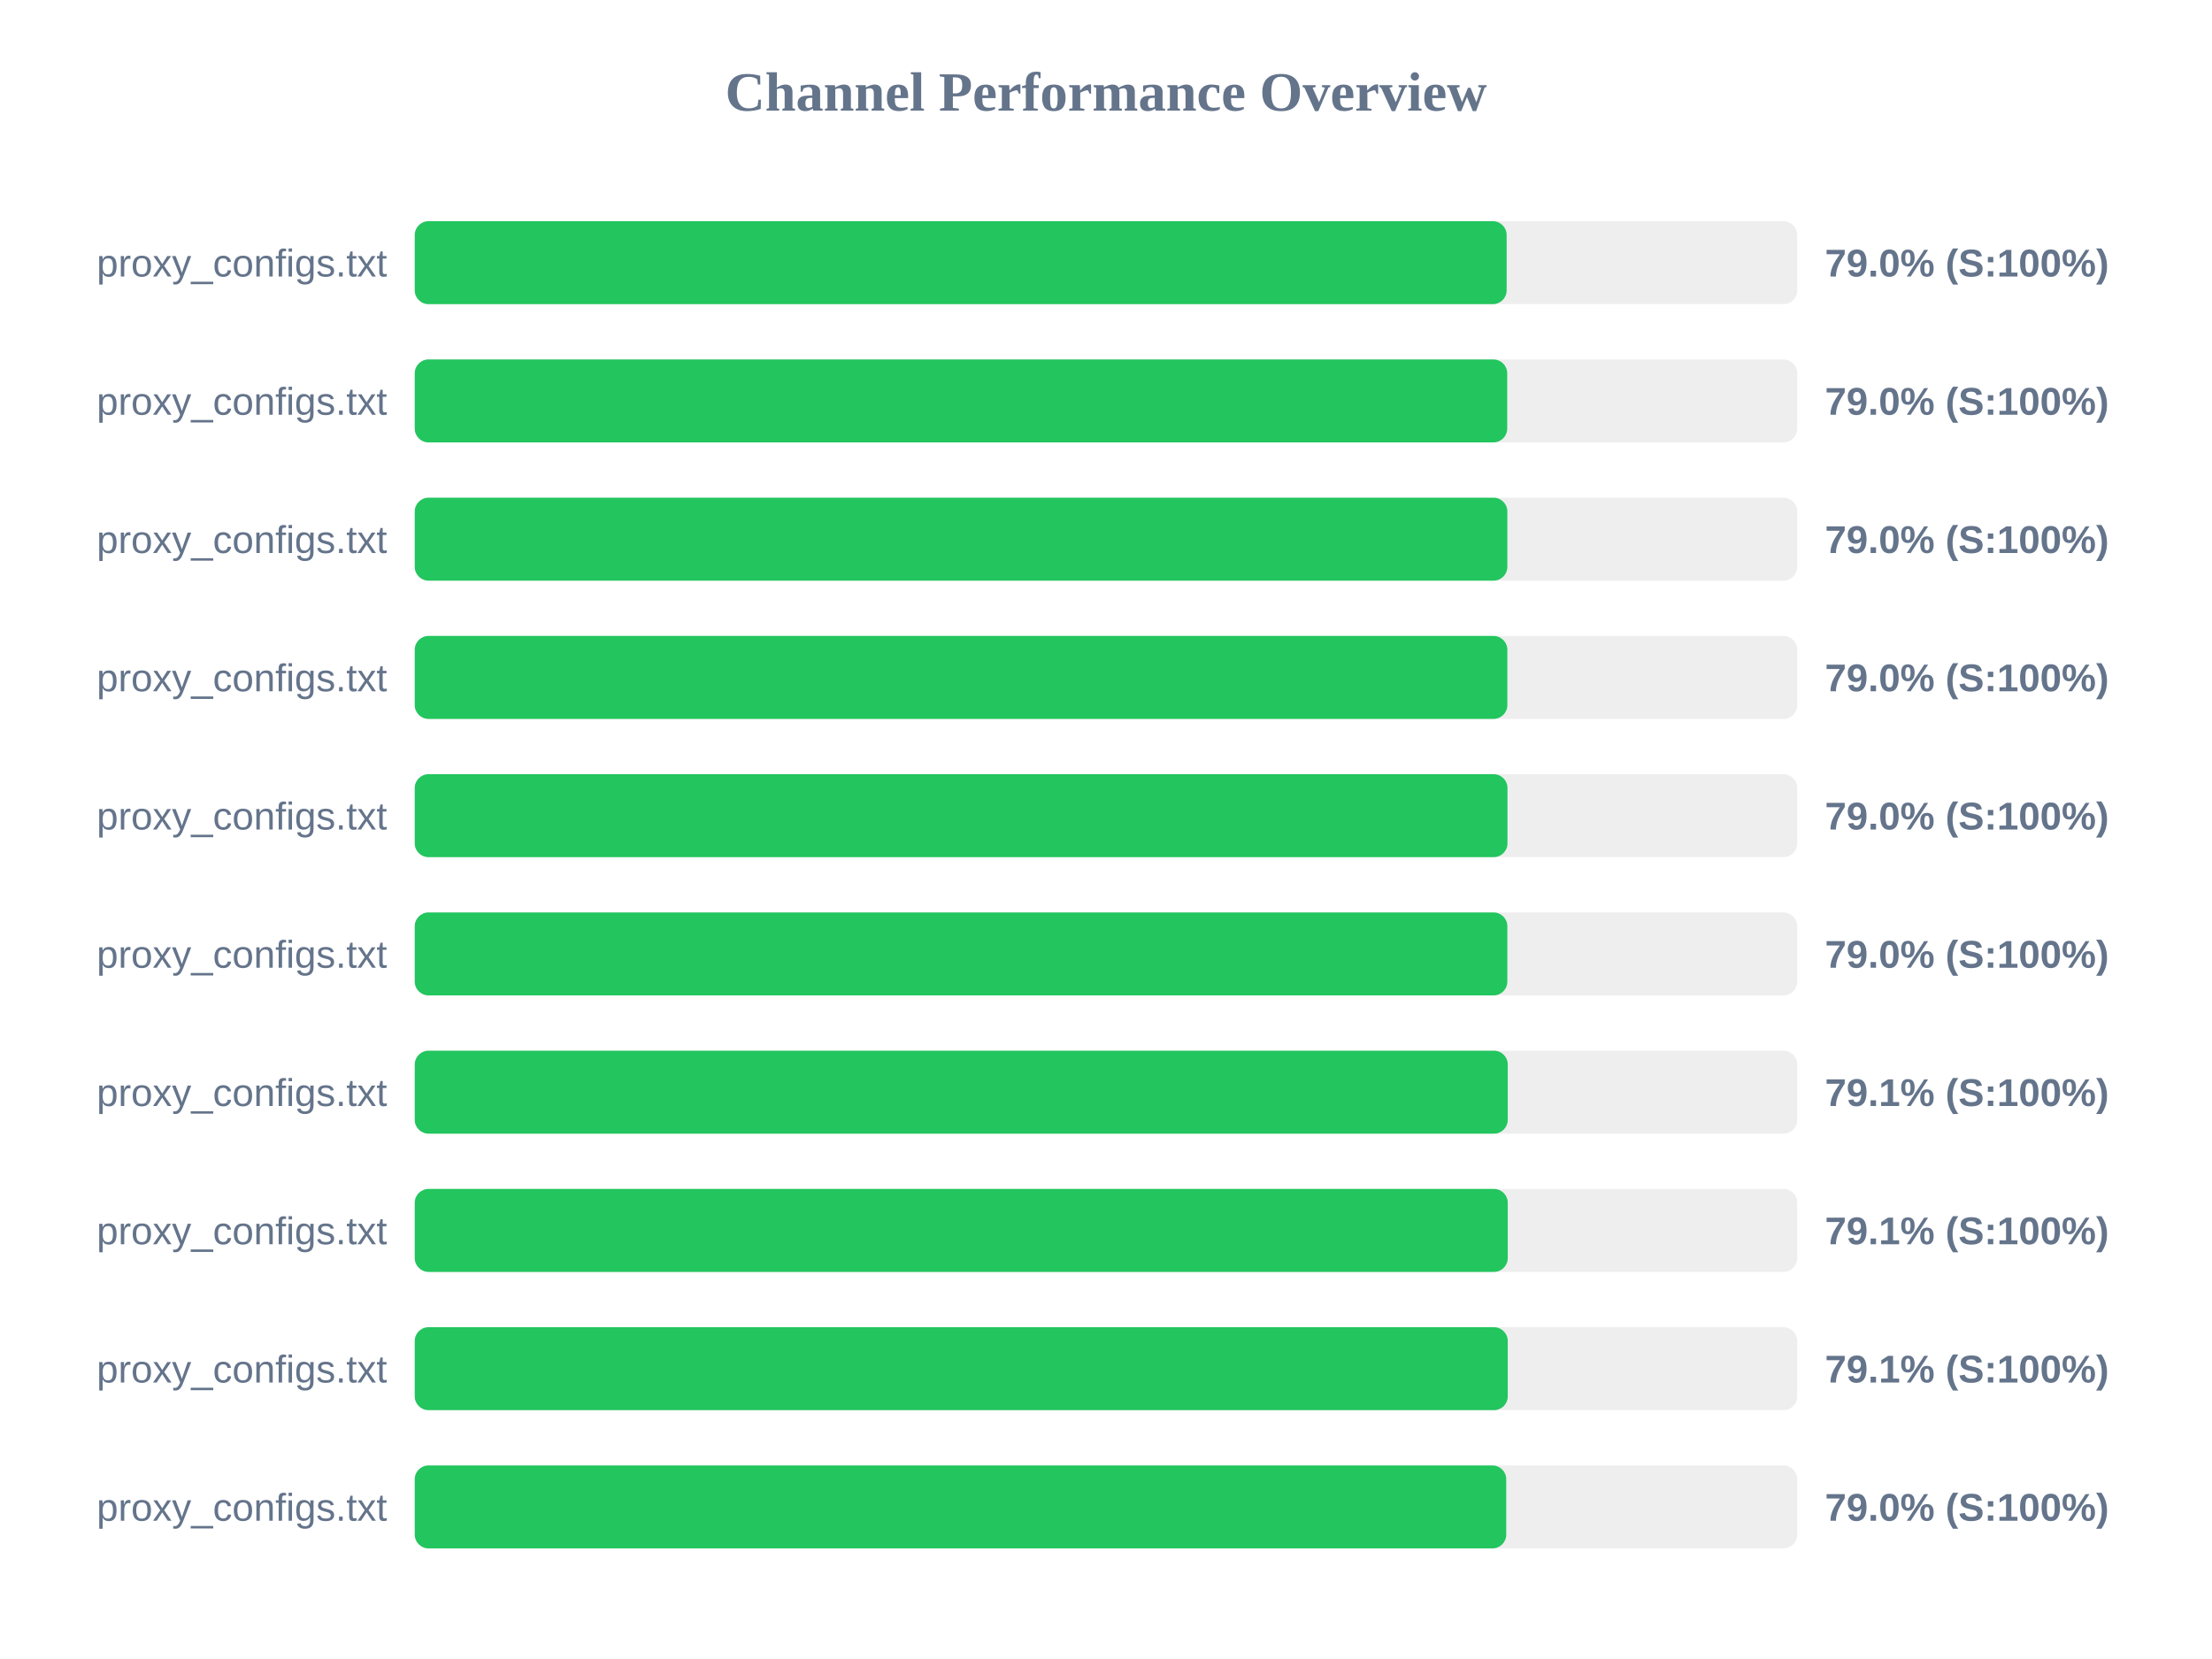
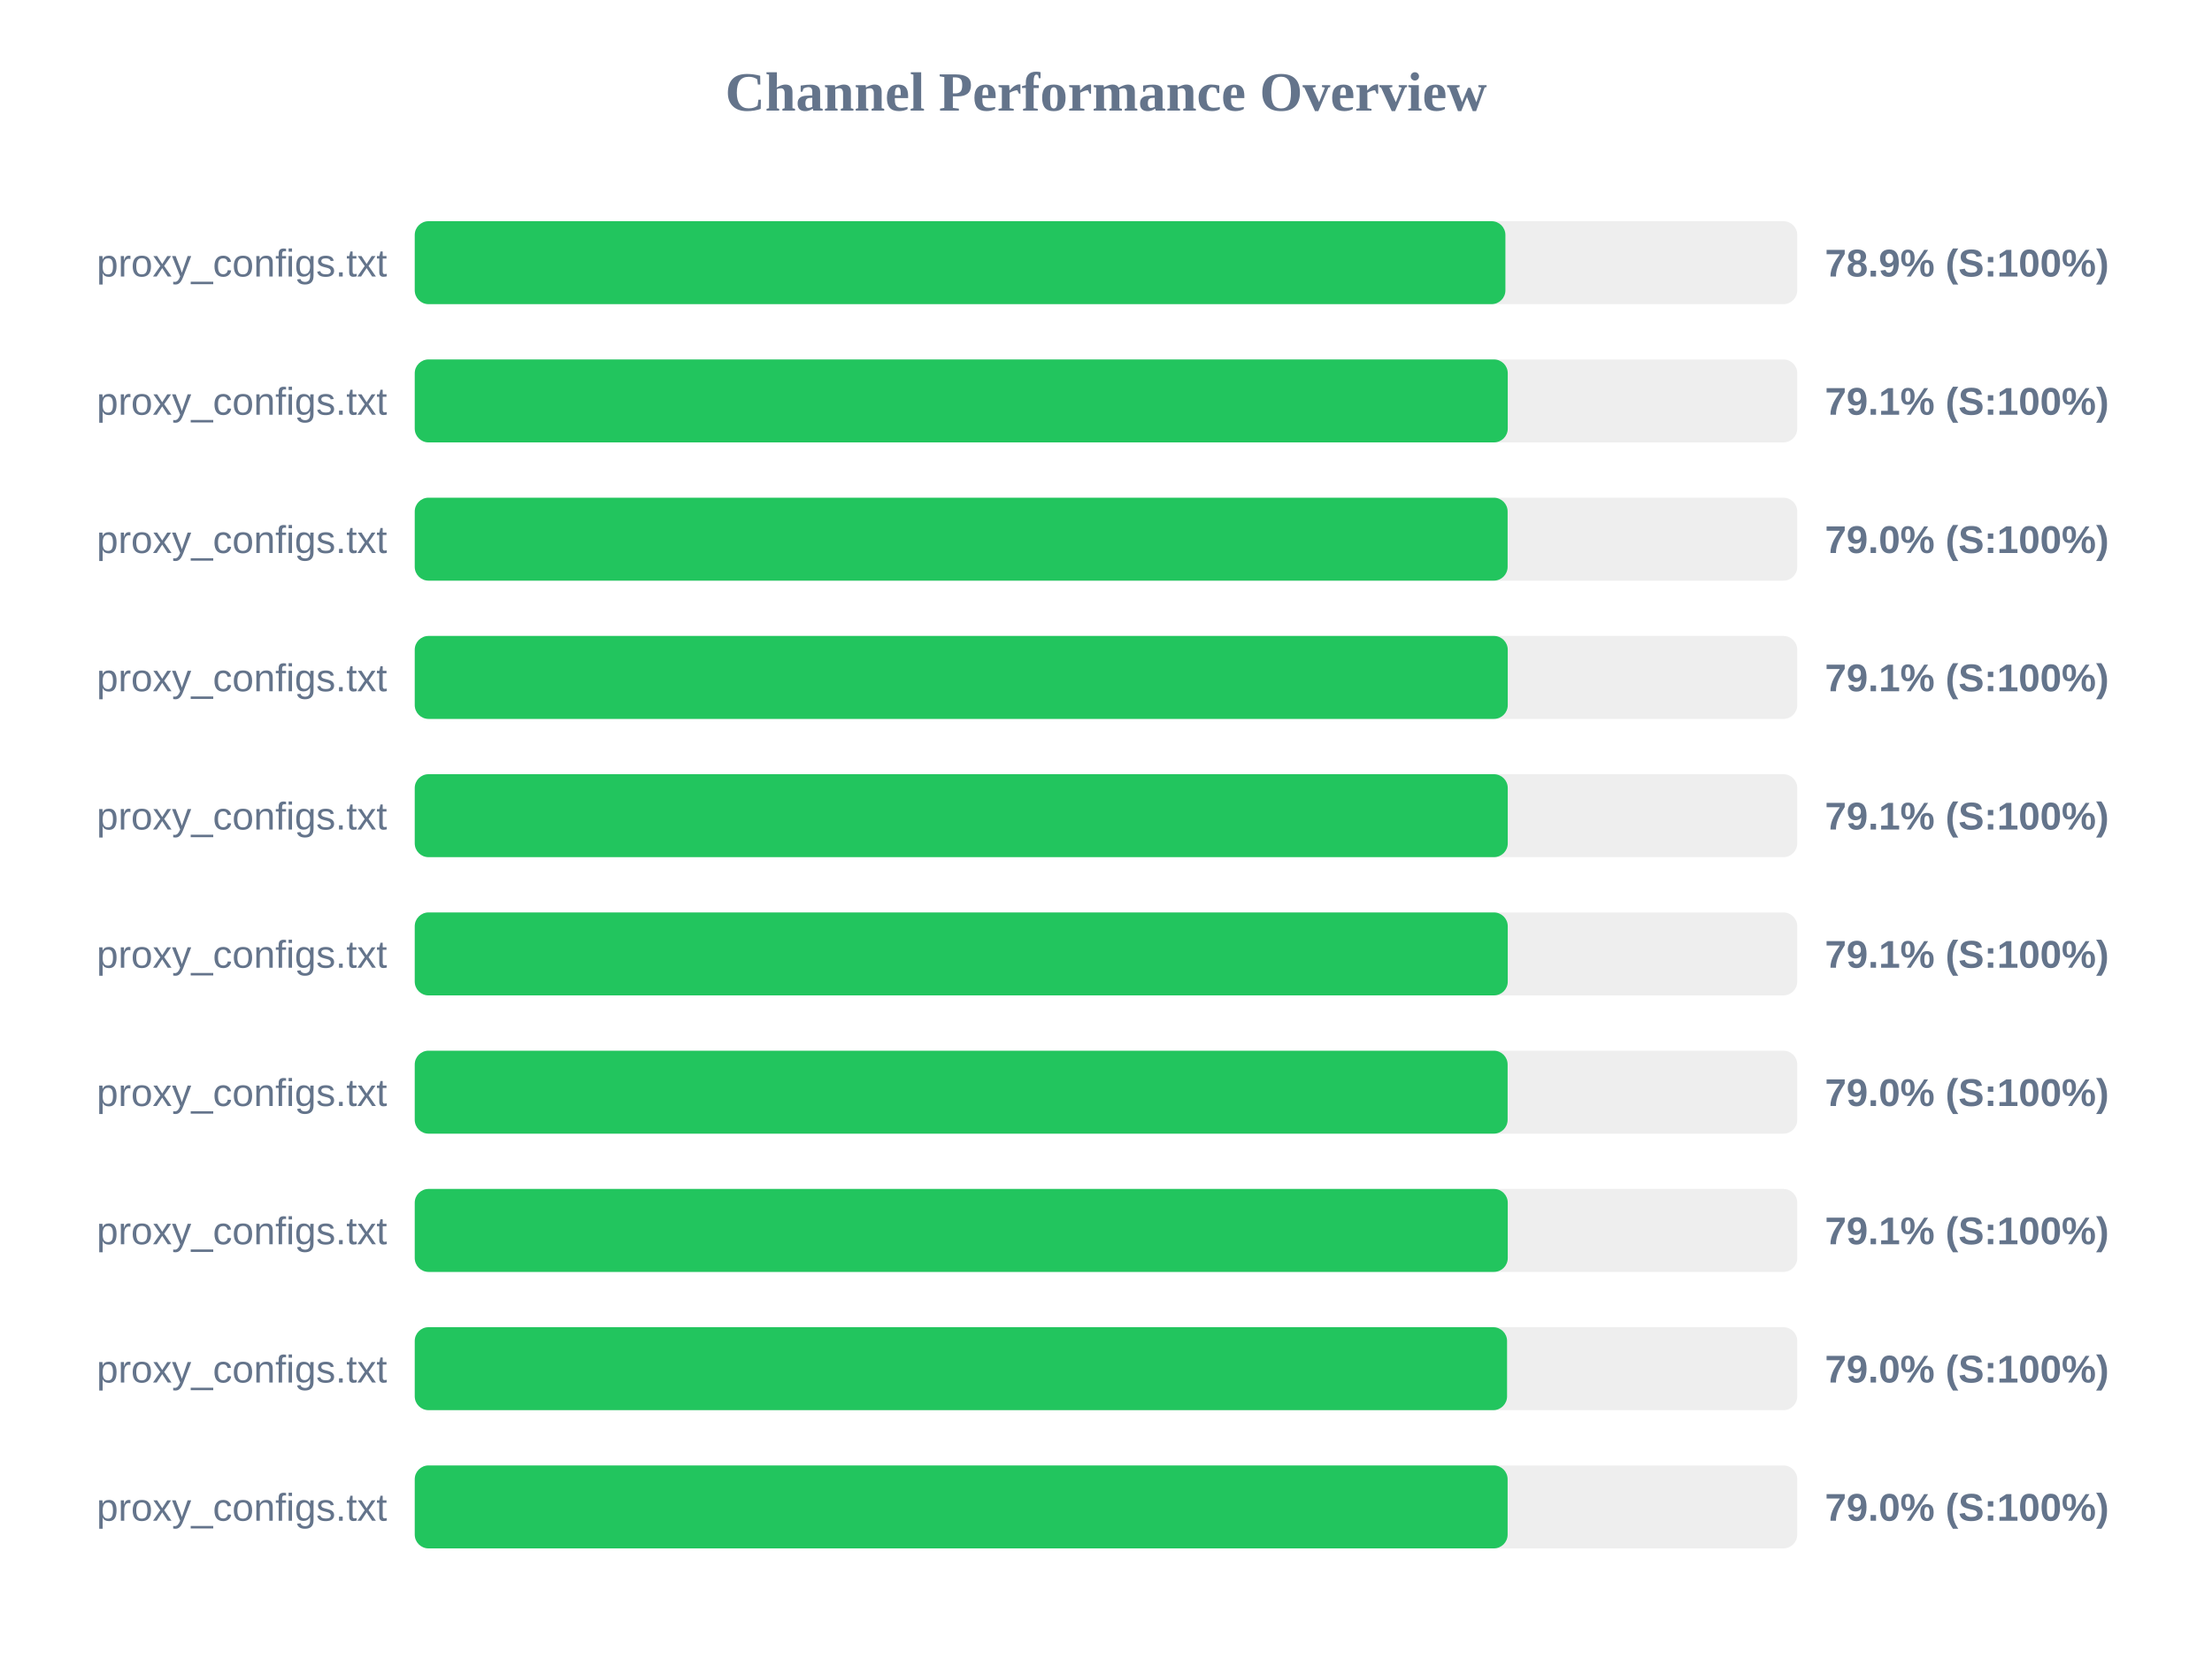
<svg xmlns="http://www.w3.org/2000/svg" width="800" height="600" version="1.1">
  <style>
        .row { font: 14px Arial; fill: #64748b; }
        .score { font: bold 14px Arial; fill: #64748b; }
    </style>
  <text x="400" y="40" text-anchor="middle" font-size="20px" font-weight="bold" fill="#64748b">Channel Performance Overview</text>
  <rect x="150" y="80" width="500" height="30" fill="#eee" rx="5" />
-   <rect x="150" y="80" width="394.9" height="30" fill="#22c55e" rx="5" />
+   <rect x="150" y="80" width="394.45" height="30" fill="#22c55e" rx="5" />
  <text x="140" y="100" text-anchor="end" class="row">proxy_configs.txt</text>
-   <text x="660" y="100" text-anchor="start" class="score">79.0% (S:100%)</text>
+   <text x="660" y="100" text-anchor="start" class="score">78.9% (S:100%)</text>
  <rect x="150" y="130" width="500" height="30" fill="#eee" rx="5" />
-   <rect x="150" y="130" width="395.1" height="30" fill="#22c55e" rx="5" />
+   <rect x="150" y="130" width="395.3" height="30" fill="#22c55e" rx="5" />
  <text x="140" y="150" text-anchor="end" class="row">proxy_configs.txt</text>
-   <text x="660" y="150" text-anchor="start" class="score">79.0% (S:100%)</text>
+   <text x="660" y="150" text-anchor="start" class="score">79.1% (S:100%)</text>
  <rect x="150" y="180" width="500" height="30" fill="#eee" rx="5" />
-   <rect x="150" y="180" width="395.15" height="30" fill="#22c55e" rx="5" />
+   <rect x="150" y="180" width="395.25" height="30" fill="#22c55e" rx="5" />
  <text x="140" y="200" text-anchor="end" class="row">proxy_configs.txt</text>
  <text x="660" y="200" text-anchor="start" class="score">79.0% (S:100%)</text>
  <rect x="150" y="230" width="500" height="30" fill="#eee" rx="5" />
-   <rect x="150" y="230" width="395.15" height="30" fill="#22c55e" rx="5" />
+   <rect x="150" y="230" width="395.3" height="30" fill="#22c55e" rx="5" />
  <text x="140" y="250" text-anchor="end" class="row">proxy_configs.txt</text>
-   <text x="660" y="250" text-anchor="start" class="score">79.0% (S:100%)</text>
+   <text x="660" y="250" text-anchor="start" class="score">79.1% (S:100%)</text>
  <rect x="150" y="280" width="500" height="30" fill="#eee" rx="5" />
-   <rect x="150" y="280" width="395.2" height="30" fill="#22c55e" rx="5" />
+   <rect x="150" y="280" width="395.3" height="30" fill="#22c55e" rx="5" />
  <text x="140" y="300" text-anchor="end" class="row">proxy_configs.txt</text>
-   <text x="660" y="300" text-anchor="start" class="score">79.0% (S:100%)</text>
+   <text x="660" y="300" text-anchor="start" class="score">79.1% (S:100%)</text>
  <rect x="150" y="330" width="500" height="30" fill="#eee" rx="5" />
-   <rect x="150" y="330" width="395.15" height="30" fill="#22c55e" rx="5" />
+   <rect x="150" y="330" width="395.3" height="30" fill="#22c55e" rx="5" />
  <text x="140" y="350" text-anchor="end" class="row">proxy_configs.txt</text>
-   <text x="660" y="350" text-anchor="start" class="score">79.0% (S:100%)</text>
+   <text x="660" y="350" text-anchor="start" class="score">79.1% (S:100%)</text>
  <rect x="150" y="380" width="500" height="30" fill="#eee" rx="5" />
-   <rect x="150" y="380" width="395.3" height="30" fill="#22c55e" rx="5" />
+   <rect x="150" y="380" width="395.25" height="30" fill="#22c55e" rx="5" />
  <text x="140" y="400" text-anchor="end" class="row">proxy_configs.txt</text>
-   <text x="660" y="400" text-anchor="start" class="score">79.1% (S:100%)</text>
+   <text x="660" y="400" text-anchor="start" class="score">79.0% (S:100%)</text>
  <rect x="150" y="430" width="500" height="30" fill="#eee" rx="5" />
  <rect x="150" y="430" width="395.3" height="30" fill="#22c55e" rx="5" />
  <text x="140" y="450" text-anchor="end" class="row">proxy_configs.txt</text>
  <text x="660" y="450" text-anchor="start" class="score">79.1% (S:100%)</text>
  <rect x="150" y="480" width="500" height="30" fill="#eee" rx="5" />
-   <rect x="150" y="480" width="395.3" height="30" fill="#22c55e" rx="5" />
+   <rect x="150" y="480" width="395.05" height="30" fill="#22c55e" rx="5" />
  <text x="140" y="500" text-anchor="end" class="row">proxy_configs.txt</text>
-   <text x="660" y="500" text-anchor="start" class="score">79.1% (S:100%)</text>
+   <text x="660" y="500" text-anchor="start" class="score">79.0% (S:100%)</text>
  <rect x="150" y="530" width="500" height="30" fill="#eee" rx="5" />
-   <rect x="150" y="530" width="394.75" height="30" fill="#22c55e" rx="5" />
+   <rect x="150" y="530" width="395.25" height="30" fill="#22c55e" rx="5" />
  <text x="140" y="550" text-anchor="end" class="row">proxy_configs.txt</text>
  <text x="660" y="550" text-anchor="start" class="score">79.0% (S:100%)</text>
</svg>
